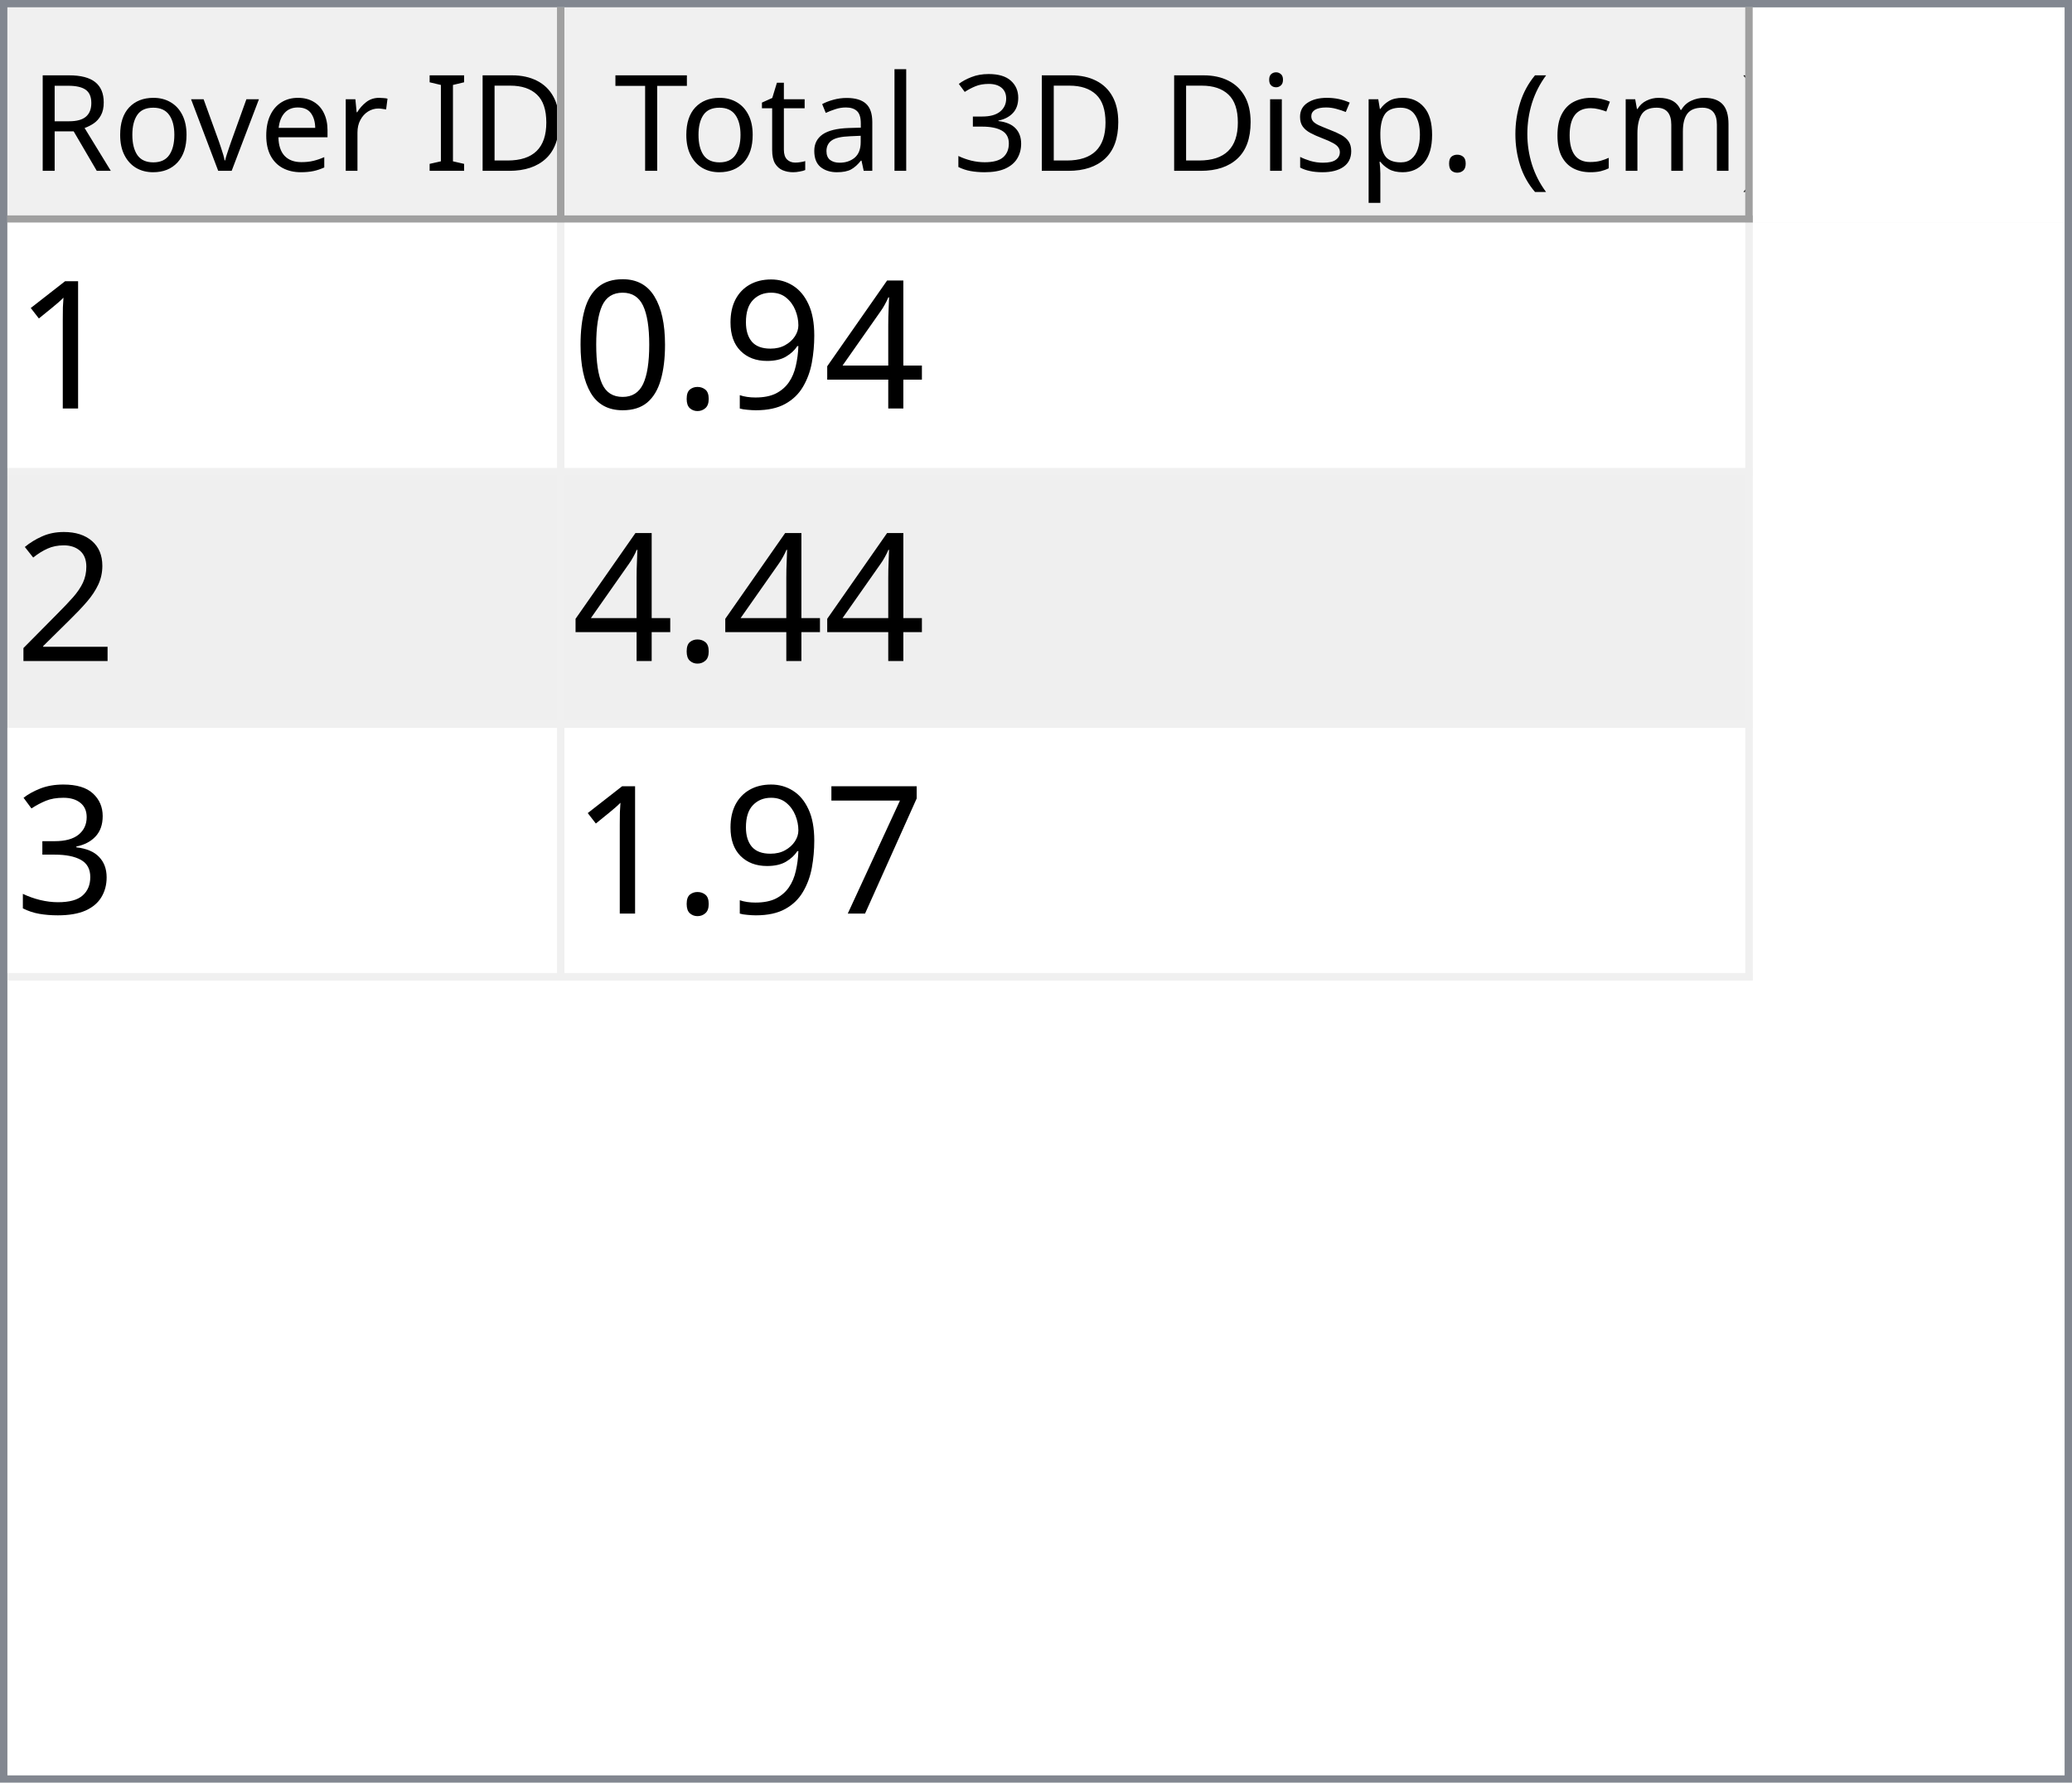
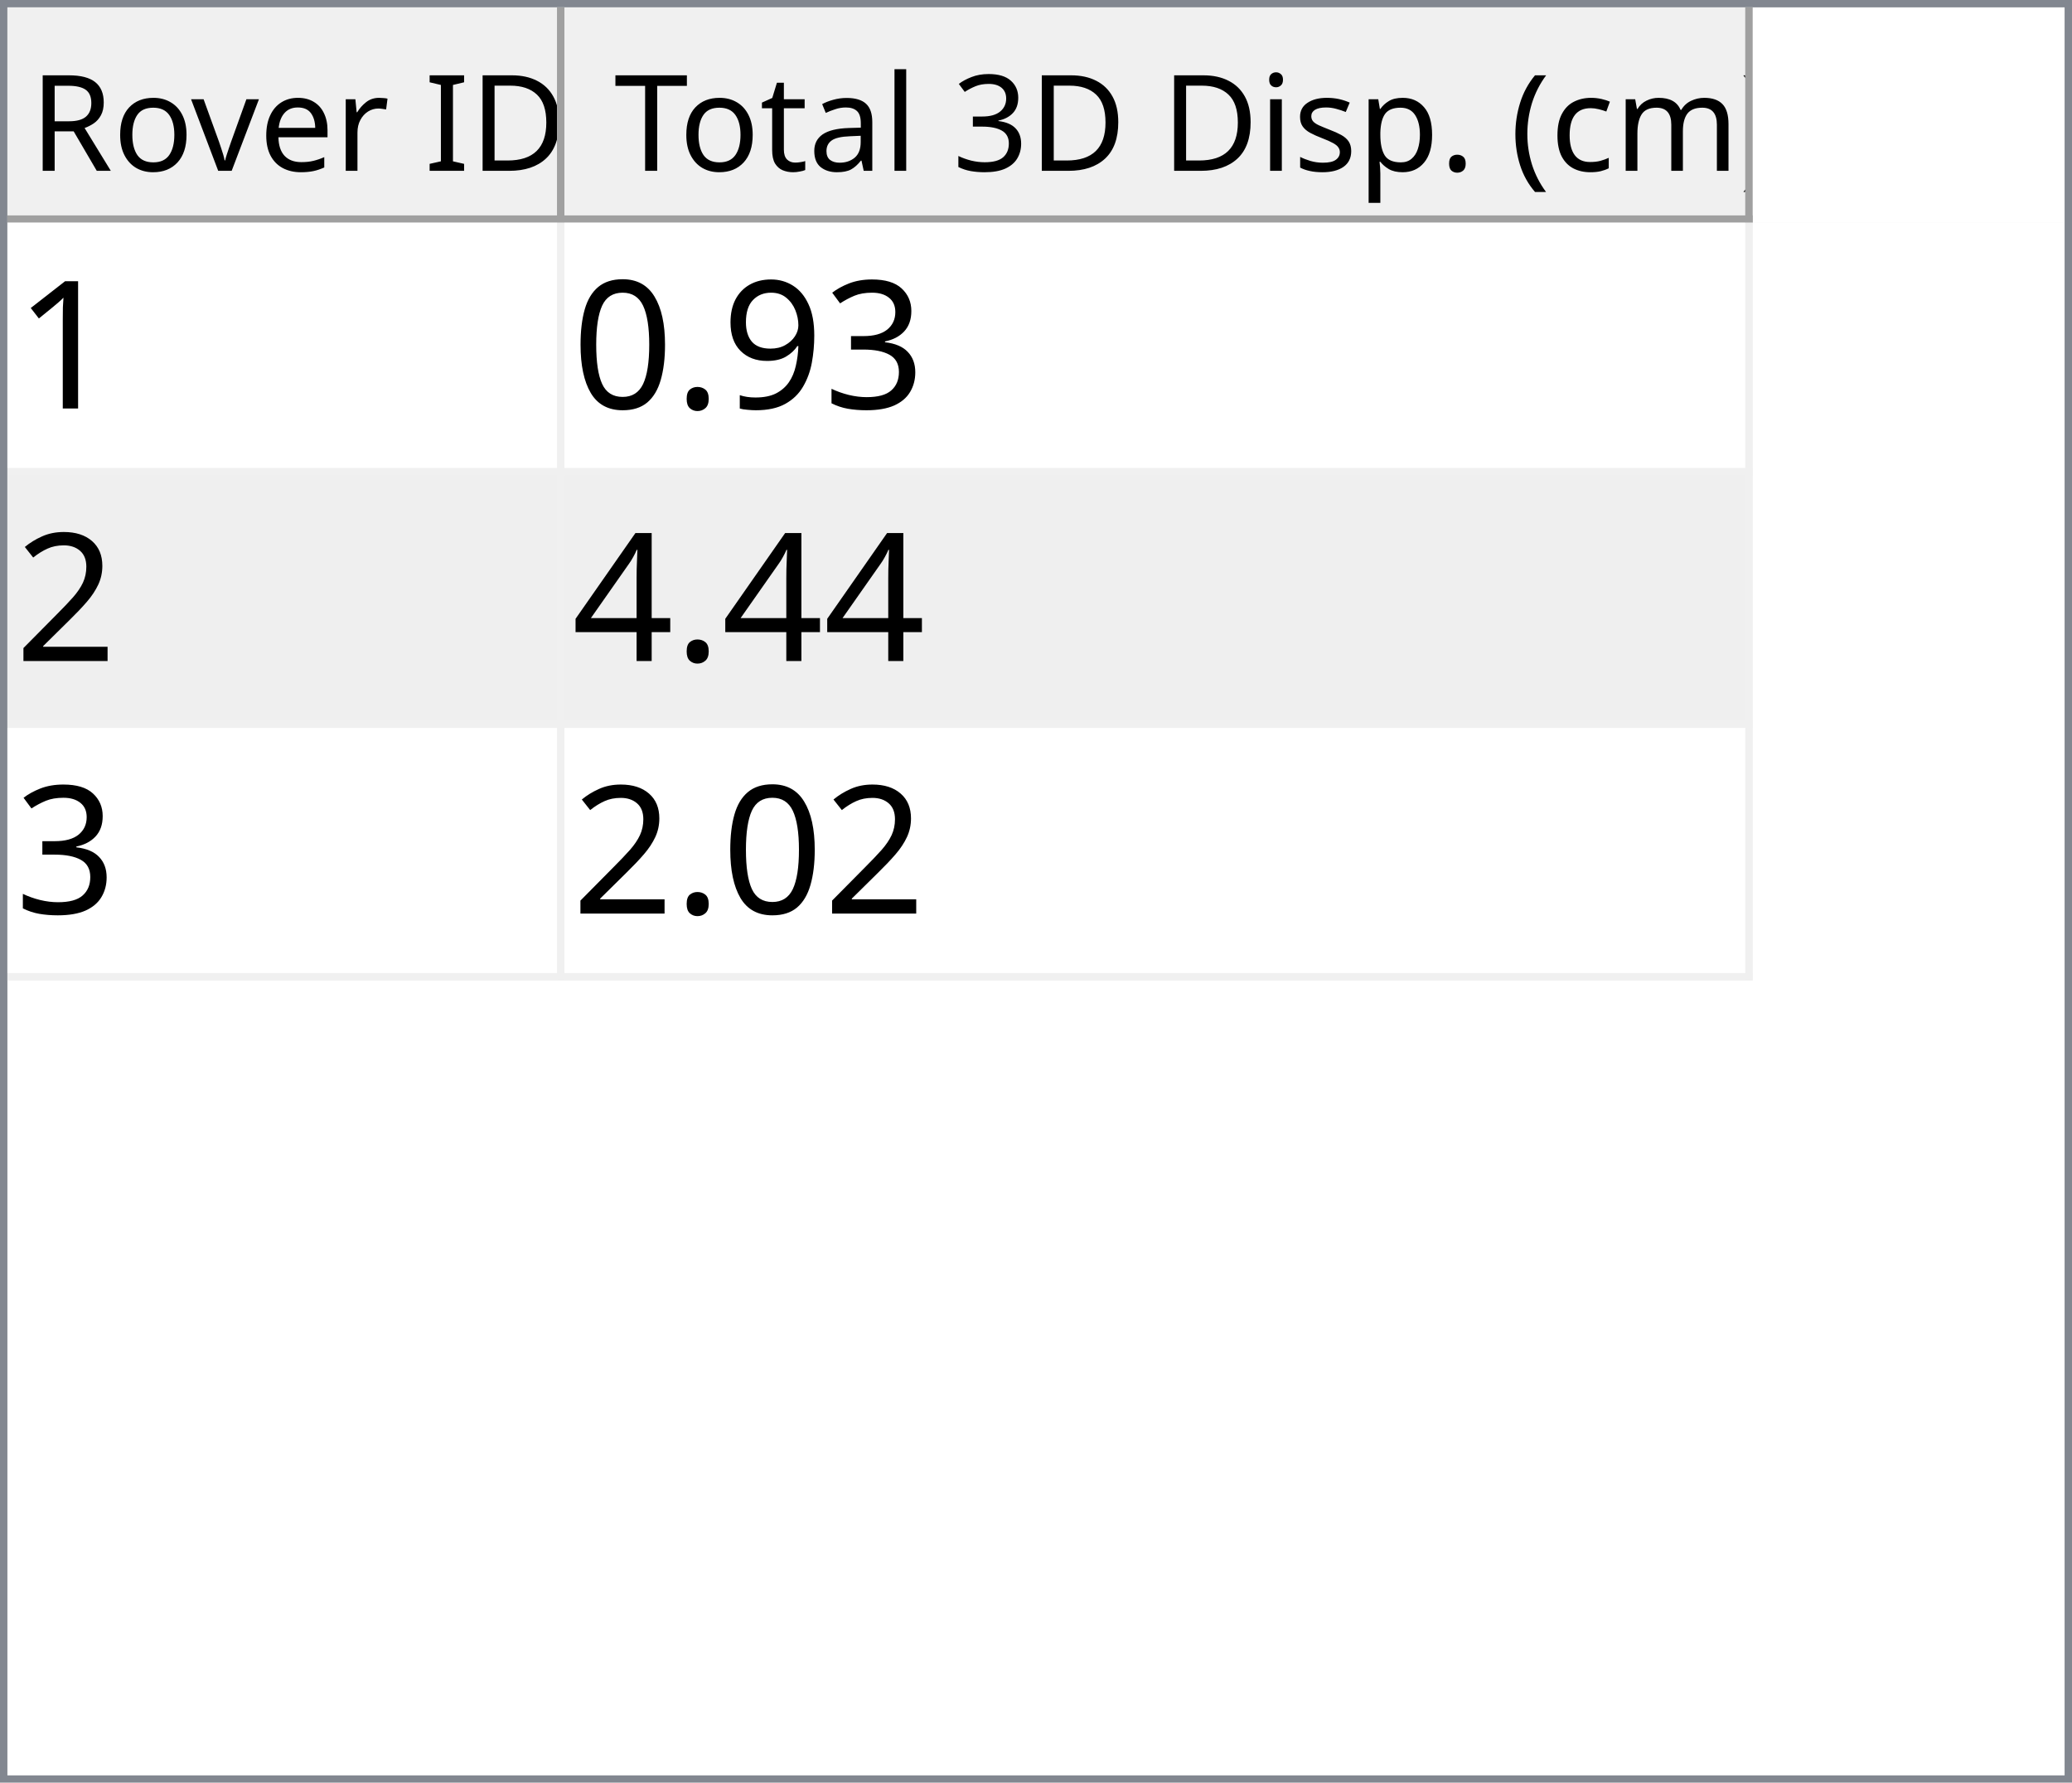
<svg xmlns="http://www.w3.org/2000/svg" style="fill-opacity:1; color-rendering:auto; color-interpolation:auto; text-rendering:auto; stroke:black; stroke-linecap:square; stroke-miterlimit:10; shape-rendering:auto; stroke-opacity:1; fill:black; stroke-dasharray:none; font-weight:normal; stroke-width:1; font-family:'Dialog'; font-style:normal; stroke-linejoin:miter; font-size:12px; stroke-dashoffset:0; image-rendering:auto;" width="279" height="240">
  <defs id="genericDefs" />
  <g>
    <defs id="defs1">
      <clipPath clipPathUnits="userSpaceOnUse" id="clipPath1">
        <path d="M0 0 L279 0 L279 240 L0 240 L0 0 Z" />
      </clipPath>
      <clipPath clipPathUnits="userSpaceOnUse" id="clipPath2">
        <path d="M0 0 L0 240 L279 240 L279 0 Z" />
      </clipPath>
      <clipPath clipPathUnits="userSpaceOnUse" id="clipPath3">
        <path d="M0 0 L0 29 L277 29 L277 0 Z" />
      </clipPath>
      <clipPath clipPathUnits="userSpaceOnUse" id="clipPath4">
        <path d="M0 0 L0 29 L75 29 L75 0 Z" />
      </clipPath>
      <clipPath clipPathUnits="userSpaceOnUse" id="clipPath5">
        <path d="M1 1 L1 28 L74 28 L74 1 Z" />
      </clipPath>
      <clipPath clipPathUnits="userSpaceOnUse" id="clipPath6">
        <path d="M0 0 L0 27 L73 27 L73 0 Z" />
      </clipPath>
      <clipPath clipPathUnits="userSpaceOnUse" id="clipPath7">
        <path d="M-0.5 -0.5 L-0.5 28.5 L74.5 28.5 L74.5 -0.5 Z" />
      </clipPath>
      <clipPath clipPathUnits="userSpaceOnUse" id="clipPath8">
        <path d="M0 0 L0 29 L160 29 L160 0 Z" />
      </clipPath>
      <clipPath clipPathUnits="userSpaceOnUse" id="clipPath9">
        <path d="M1 1 L1 28 L159 28 L159 1 Z" />
      </clipPath>
      <clipPath clipPathUnits="userSpaceOnUse" id="clipPath10">
        <path d="M0 0 L0 27 L158 27 L158 0 Z" />
      </clipPath>
      <clipPath clipPathUnits="userSpaceOnUse" id="clipPath11">
        <path d="M-0.5 -0.5 L-0.5 28.5 L159.5 28.5 L159.5 -0.5 Z" />
      </clipPath>
      <clipPath clipPathUnits="userSpaceOnUse" id="clipPath12">
        <path d="M0 0 L0 209 L277 209 L277 0 Z" />
      </clipPath>
      <clipPath clipPathUnits="userSpaceOnUse" id="clipPath13">
        <path d="M0 0 L0 102 L235 102 L235 0 Z" />
      </clipPath>
      <clipPath clipPathUnits="userSpaceOnUse" id="clipPath14">
        <path d="M-0.5 -0.5 L-0.5 101.5 L234.5 101.5 L234.5 -0.5 Z" />
      </clipPath>
      <clipPath clipPathUnits="userSpaceOnUse" id="clipPath15">
        <path d="M0 0 L0 33 L74 33 L74 0 Z" />
      </clipPath>
      <clipPath clipPathUnits="userSpaceOnUse" id="clipPath16">
        <path d="M0 0 L0 33 L159 33 L159 0 Z" />
      </clipPath>
      <font horiz-adv-x="64.551" id="font1">
        <font-face ascent="107.91" descent="25.098" units-per-em="100" style="font-style:normal; font-family:Segoe UI; font-weight:normal;" />
        <missing-glyph horiz-adv-x="64.551" d="M8.109 0 L8.109 68.266 L56.453 68.266 L56.453 0 L8.109 0 ZM15.328 7.234 L49.219 7.234 L49.219 61.031 L15.328 61.031 L15.328 7.234 Z" />
        <glyph unicode="D" horiz-adv-x="70.117" d="M9.188 0 L9.188 70.016 L28.516 70.016 Q65.531 70.016 65.531 35.891 Q65.531 19.672 55.25 9.836 Q44.969 0 27.734 0 L9.188 0 ZM17.391 62.594 L17.391 7.422 L27.828 7.422 Q41.609 7.422 49.273 14.797 Q56.938 22.172 56.938 35.688 Q56.938 62.594 28.328 62.594 L17.391 62.594 Z" />
        <glyph unicode="I" horiz-adv-x="26.611" d="M17.391 0 L9.188 0 L9.188 70.016 L17.391 70.016 L17.391 0 Z" />
        <glyph unicode=" " horiz-adv-x="27.393" d="" />
        <glyph unicode="r" horiz-adv-x="34.766" d="M34.188 41.891 Q32.078 43.5 28.125 43.5 Q23 43.5 19.555 38.672 Q16.109 33.844 16.109 25.484 L16.109 0 L8.109 0 L8.109 50 L16.109 50 L16.109 39.703 L16.312 39.703 Q18.016 44.969 21.531 47.922 Q25.047 50.875 29.391 50.875 Q32.516 50.875 34.188 50.203 L34.188 41.891 Z" />
        <glyph unicode="e" horiz-adv-x="52.295" d="M48.297 23 L12.984 23 Q13.188 14.656 17.484 10.109 Q21.781 5.562 29.297 5.562 Q37.75 5.562 44.828 11.141 L44.828 3.609 Q38.234 -1.172 27.391 -1.172 Q16.797 -1.172 10.742 5.641 Q4.688 12.453 4.688 24.812 Q4.688 36.469 11.305 43.82 Q17.922 51.172 27.734 51.172 Q37.547 51.172 42.922 44.828 Q48.297 38.484 48.297 27.203 L48.297 23 ZM40.094 29.781 Q40.047 36.719 36.75 40.578 Q33.453 44.438 27.594 44.438 Q21.922 44.438 17.969 40.383 Q14.016 36.328 13.094 29.781 L40.094 29.781 Z" />
        <glyph unicode="v" horiz-adv-x="47.9" d="M47.406 50 L27.484 0 L19.625 0 L0.688 50 L9.469 50 L22.172 13.672 Q23.578 9.672 23.922 6.688 L24.125 6.688 Q24.609 10.453 25.688 13.484 L38.969 50 L47.406 50 Z" />
        <glyph unicode="o" horiz-adv-x="58.594" d="M29 -1.172 Q17.922 -1.172 11.305 5.836 Q4.688 12.844 4.688 24.422 Q4.688 37.016 11.57 44.094 Q18.453 51.172 30.172 51.172 Q41.359 51.172 47.633 44.289 Q53.906 37.406 53.906 25.203 Q53.906 13.234 47.141 6.031 Q40.375 -1.172 29 -1.172 ZM29.594 44.438 Q21.875 44.438 17.383 39.188 Q12.891 33.938 12.891 24.703 Q12.891 15.828 17.43 10.695 Q21.969 5.562 29.594 5.562 Q37.359 5.562 41.531 10.594 Q45.703 15.625 45.703 24.906 Q45.703 34.281 41.531 39.359 Q37.359 44.438 29.594 44.438 Z" />
        <glyph unicode="R" horiz-adv-x="59.814" d="M59.375 0 L49.609 0 L37.891 19.625 Q36.281 22.359 34.766 24.289 Q33.25 26.219 31.664 27.438 Q30.078 28.656 28.25 29.219 Q26.422 29.781 24.125 29.781 L17.391 29.781 L17.391 0 L9.188 0 L9.188 70.016 L30.078 70.016 Q34.672 70.016 38.555 68.867 Q42.438 67.719 45.289 65.375 Q48.141 63.031 49.758 59.547 Q51.375 56.062 51.375 51.375 Q51.375 47.703 50.273 44.656 Q49.172 41.609 47.148 39.211 Q45.125 36.812 42.266 35.133 Q39.406 33.453 35.844 32.516 L35.844 32.328 Q37.594 31.547 38.891 30.547 Q40.188 29.547 41.359 28.18 Q42.531 26.812 43.68 25.078 Q44.828 23.344 46.234 21.047 L59.375 0 ZM17.391 62.594 L17.391 37.203 L28.516 37.203 Q31.594 37.203 34.203 38.133 Q36.812 39.062 38.719 40.797 Q40.625 42.531 41.703 45.047 Q42.781 47.562 42.781 50.688 Q42.781 56.297 39.141 59.445 Q35.5 62.594 28.609 62.594 L17.391 62.594 Z" />
        <glyph unicode=")" horiz-adv-x="30.176" d="M8.297 -15.922 L1.172 -15.922 Q16.406 2.344 16.406 26.812 Q16.406 51.469 1.078 70.016 L8.297 70.016 Q23.531 52.156 23.531 26.703 Q23.531 1.375 8.297 -15.922 Z" />
        <glyph unicode="m" horiz-adv-x="86.133" d="M79.109 0 L71.094 0 L71.094 28.719 Q71.094 37.016 68.531 40.727 Q65.969 44.438 59.906 44.438 Q54.781 44.438 51.195 39.75 Q47.609 35.062 47.609 28.516 L47.609 0 L39.594 0 L39.594 29.688 Q39.594 44.438 28.219 44.438 Q22.953 44.438 19.531 40.016 Q16.109 35.594 16.109 28.516 L16.109 0 L8.109 0 L8.109 50 L16.109 50 L16.109 42.094 L16.312 42.094 Q21.625 51.172 31.844 51.172 Q36.969 51.172 40.773 48.312 Q44.578 45.453 46 40.828 Q51.562 51.172 62.594 51.172 Q79.109 51.172 79.109 30.812 L79.109 0 Z" />
        <glyph unicode="c" horiz-adv-x="46.191" d="M42.188 2.297 Q36.422 -1.172 28.516 -1.172 Q17.828 -1.172 11.258 5.789 Q4.688 12.75 4.688 23.828 Q4.688 36.188 11.766 43.68 Q18.844 51.172 30.672 51.172 Q37.25 51.172 42.281 48.734 L42.281 40.531 Q36.719 44.438 30.375 44.438 Q22.703 44.438 17.797 38.945 Q12.891 33.453 12.891 24.516 Q12.891 15.719 17.508 10.641 Q22.125 5.562 29.891 5.562 Q36.422 5.562 42.188 9.906 L42.188 2.297 Z" />
        <glyph unicode="(" horiz-adv-x="30.176" d="M29.109 -15.922 L21.969 -15.922 Q6.844 1.375 6.844 26.703 Q6.844 52.156 21.969 70.016 L29.203 70.016 Q13.875 51.469 13.875 26.812 Q13.875 2.344 29.109 -15.922 Z" />
        <glyph unicode="." horiz-adv-x="21.68" d="M10.891 -1.078 Q8.641 -1.078 7.055 0.539 Q5.469 2.156 5.469 4.391 Q5.469 6.641 7.055 8.273 Q8.641 9.906 10.891 9.906 Q13.188 9.906 14.797 8.273 Q16.406 6.641 16.406 4.391 Q16.406 2.156 14.797 0.539 Q13.188 -1.078 10.891 -1.078 Z" />
        <glyph unicode="p" horiz-adv-x="58.789" d="M16.312 7.234 L16.109 7.234 L16.109 -23 L8.109 -23 L8.109 50 L16.109 50 L16.109 41.219 L16.312 41.219 Q22.219 51.172 33.594 51.172 Q43.266 51.172 48.688 44.461 Q54.109 37.75 54.109 26.469 Q54.109 13.922 48 6.375 Q41.891 -1.172 31.297 -1.172 Q21.578 -1.172 16.312 7.234 ZM16.109 27.391 L16.109 20.406 Q16.109 14.203 20.141 9.883 Q24.172 5.562 30.375 5.562 Q37.641 5.562 41.773 11.133 Q45.906 16.703 45.906 26.609 Q45.906 34.969 42.047 39.703 Q38.188 44.438 31.594 44.438 Q24.609 44.438 20.359 39.578 Q16.109 34.719 16.109 27.391 Z" />
        <glyph unicode="s" horiz-adv-x="42.432" d="M5.078 1.812 L5.078 10.406 Q11.625 5.562 19.484 5.562 Q30.031 5.562 30.031 12.594 Q30.031 14.594 29.125 15.992 Q28.219 17.391 26.68 18.461 Q25.141 19.531 23.07 20.383 Q21 21.234 18.609 22.172 Q15.281 23.484 12.766 24.828 Q10.25 26.172 8.57 27.859 Q6.891 29.547 6.031 31.695 Q5.172 33.844 5.172 36.719 Q5.172 40.234 6.789 42.945 Q8.406 45.656 11.086 47.484 Q13.766 49.312 17.211 50.242 Q20.656 51.172 24.312 51.172 Q30.812 51.172 35.938 48.922 L35.938 40.828 Q30.422 44.438 23.25 44.438 Q21 44.438 19.195 43.922 Q17.391 43.406 16.094 42.477 Q14.797 41.547 14.086 40.258 Q13.375 38.969 13.375 37.406 Q13.375 35.453 14.086 34.133 Q14.797 32.812 16.164 31.789 Q17.531 30.766 19.484 29.938 Q21.438 29.109 23.922 28.125 Q27.25 26.859 29.883 25.516 Q32.516 24.172 34.375 22.484 Q36.234 20.797 37.234 18.602 Q38.234 16.406 38.234 13.375 Q38.234 9.672 36.602 6.938 Q34.969 4.203 32.234 2.398 Q29.5 0.594 25.93 -0.289 Q22.359 -1.172 18.453 -1.172 Q10.75 -1.172 5.078 1.812 Z" />
        <glyph unicode="i" horiz-adv-x="24.219" d="M12.203 62.703 Q10.062 62.703 8.547 64.164 Q7.031 65.625 7.031 67.875 Q7.031 70.125 8.547 71.609 Q10.062 73.094 12.203 73.094 Q14.406 73.094 15.945 71.609 Q17.484 70.125 17.484 67.875 Q17.484 65.719 15.945 64.211 Q14.406 62.703 12.203 62.703 ZM16.109 0 L8.109 0 L8.109 50 L16.109 50 L16.109 0 Z" />
        <glyph unicode="3" horiz-adv-x="53.906" d="M46.531 19.828 Q46.531 15.094 44.75 11.211 Q42.969 7.328 39.719 4.57 Q36.469 1.812 31.93 0.297 Q27.391 -1.219 21.922 -1.219 Q11.922 -1.219 6 2.594 L6 11.188 Q13.094 5.609 22.219 5.609 Q25.875 5.609 28.828 6.539 Q31.781 7.469 33.906 9.227 Q36.031 10.984 37.18 13.477 Q38.328 15.969 38.328 19.094 Q38.328 32.812 18.797 32.812 L12.984 32.812 L12.984 39.594 L18.5 39.594 Q35.797 39.594 35.797 52.484 Q35.797 64.406 22.609 64.406 Q15.188 64.406 8.688 59.422 L8.688 67.188 Q15.375 71.188 24.609 71.188 Q29 71.188 32.57 69.969 Q36.141 68.75 38.68 66.555 Q41.219 64.359 42.609 61.281 Q44 58.203 44 54.5 Q44 40.672 30.031 36.719 L30.031 36.531 Q33.594 36.141 36.625 34.797 Q39.656 33.453 41.852 31.305 Q44.047 29.156 45.289 26.25 Q46.531 23.344 46.531 19.828 Z" />
        <glyph unicode="l" horiz-adv-x="24.219" d="M16.109 0 L8.109 0 L8.109 74.031 L16.109 74.031 L16.109 0 Z" />
        <glyph unicode="a" horiz-adv-x="50.879" d="M43.891 0 L35.891 0 L35.891 7.812 L35.688 7.812 Q30.469 -1.172 20.312 -1.172 Q12.844 -1.172 8.617 2.781 Q4.391 6.734 4.391 13.281 Q4.391 27.297 20.906 29.594 L35.891 31.688 Q35.891 44.438 25.594 44.438 Q16.547 44.438 9.281 38.281 L9.281 46.484 Q16.656 51.172 26.266 51.172 Q43.891 51.172 43.891 32.516 L43.891 0 ZM35.891 25.297 L23.828 23.641 Q18.266 22.859 15.43 20.875 Q12.594 18.891 12.594 13.875 Q12.594 10.203 15.211 7.883 Q17.828 5.562 22.172 5.562 Q28.125 5.562 32.008 9.742 Q35.891 13.922 35.891 20.312 L35.891 25.297 Z" />
        <glyph unicode="t" horiz-adv-x="33.887" d="M31.297 0.484 Q28.469 -1.078 23.828 -1.078 Q10.688 -1.078 10.688 13.578 L10.688 43.172 L2.094 43.172 L2.094 50 L10.688 50 L10.688 62.203 L18.703 64.797 L18.703 50 L31.297 50 L31.297 43.172 L18.703 43.172 L18.703 14.984 Q18.703 9.969 20.414 7.82 Q22.125 5.672 26.078 5.672 Q29.109 5.672 31.297 7.328 L31.297 0.484 Z" />
        <glyph unicode="T" horiz-adv-x="52.393" d="M50.594 62.594 L30.375 62.594 L30.375 0 L22.172 0 L22.172 62.594 L2 62.594 L2 70.016 L50.594 70.016 L50.594 62.594 Z" />
      </font>
      <font horiz-adv-x="75.0" id="font2">
        <font-face ascent="100.537" descent="21.973" units-per-em="100" style="font-style:normal; font-family:sans-serif; font-weight:normal;" />
        <missing-glyph horiz-adv-x="75.0" d="M12.5 0 L12.5 62.5 L62.5 62.5 L62.5 0 L12.5 0 ZM14.062 1.562 L60.938 1.562 L60.938 60.938 L14.062 60.938 L14.062 1.562 Z" />
        <glyph unicode="1" horiz-adv-x="55.615" d="M37.25 0 L28.469 0 L28.469 56 Q25.297 52.984 20.141 49.953 Q14.984 46.922 10.891 45.406 L10.891 53.906 Q18.266 57.375 23.781 62.305 Q29.297 67.234 31.594 71.875 L37.25 71.875 L37.25 0 Z" />
-         <glyph unicode="4" horiz-adv-x="55.615" d="M32.328 0 L32.328 17.141 L1.266 17.141 L1.266 25.203 L33.938 71.578 L41.109 71.578 L41.109 25.203 L50.781 25.203 L50.781 17.141 L41.109 17.141 L41.109 0 L32.328 0 ZM32.328 25.203 L32.328 57.469 L9.906 25.203 L32.328 25.203 Z" />
+         <glyph unicode="3" horiz-adv-x="55.615" d="M4.203 18.891 L12.984 20.062 Q14.5 12.594 18.141 9.297 Q21.781 6 27 6 Q33.203 6 37.477 10.297 Q41.75 14.594 41.75 20.953 Q41.75 27 37.797 30.93 Q33.844 34.859 27.734 34.859 Q25.25 34.859 21.531 33.891 L22.516 41.609 Q23.391 41.5 23.922 41.5 Q29.547 41.5 34.039 44.43 Q38.531 47.359 38.531 53.469 Q38.531 58.297 35.258 61.477 Q31.984 64.656 26.812 64.656 Q21.688 64.656 18.266 61.43 Q14.844 58.203 13.875 51.766 L5.078 53.328 Q6.688 62.156 12.398 67.016 Q18.109 71.875 26.609 71.875 Q32.469 71.875 37.398 69.359 Q42.328 66.844 44.945 62.5 Q47.562 58.156 47.562 53.266 Q47.562 48.641 45.07 44.828 Q42.578 41.016 37.703 38.766 Q44.047 37.312 47.562 32.695 Q51.078 28.078 51.078 21.141 Q51.078 11.766 44.242 5.25 Q37.406 -1.266 26.953 -1.266 Q17.531 -1.266 11.305 4.352 Q5.078 9.969 4.203 18.891 Z" />
        <glyph unicode="9" horiz-adv-x="55.615" d="M5.469 16.547 L13.922 17.328 Q14.984 11.375 18.016 8.688 Q21.047 6 25.781 6 Q29.828 6 32.883 7.859 Q35.938 9.719 37.891 12.82 Q39.844 15.922 41.164 21.195 Q42.484 26.469 42.484 31.938 Q42.484 32.516 42.438 33.688 Q39.797 29.5 35.234 26.883 Q30.672 24.266 25.344 24.266 Q16.453 24.266 10.305 30.711 Q4.156 37.156 4.156 47.703 Q4.156 58.594 10.578 65.234 Q17 71.875 26.656 71.875 Q33.641 71.875 39.43 68.117 Q45.219 64.359 48.219 57.398 Q51.219 50.438 51.219 37.25 Q51.219 23.531 48.242 15.406 Q45.266 7.281 39.383 3.031 Q33.5 -1.219 25.594 -1.219 Q17.188 -1.219 11.867 3.445 Q6.547 8.109 5.469 16.547 ZM41.453 48.141 Q41.453 55.719 37.43 60.156 Q33.406 64.594 27.734 64.594 Q21.875 64.594 17.531 59.812 Q13.188 55.031 13.188 47.406 Q13.188 40.578 17.312 36.305 Q21.438 32.031 27.484 32.031 Q33.594 32.031 37.523 36.305 Q41.453 40.578 41.453 48.141 Z" />
        <glyph unicode="." horiz-adv-x="27.783" d="M9.078 0 L9.078 10.016 L19.094 10.016 L19.094 0 L9.078 0 Z" />
        <glyph unicode="0" horiz-adv-x="55.615" d="M4.156 35.297 Q4.156 48 6.766 55.742 Q9.375 63.484 14.523 67.68 Q19.672 71.875 27.484 71.875 Q33.25 71.875 37.594 69.555 Q41.938 67.234 44.773 62.867 Q47.609 58.5 49.219 52.227 Q50.828 45.953 50.828 35.297 Q50.828 22.703 48.242 14.969 Q45.656 7.234 40.508 3.008 Q35.359 -1.219 27.484 -1.219 Q17.141 -1.219 11.234 6.203 Q4.156 15.141 4.156 35.297 ZM13.188 35.297 Q13.188 17.672 17.312 11.836 Q21.438 6 27.484 6 Q33.547 6 37.672 11.859 Q41.797 17.719 41.797 35.297 Q41.797 52.984 37.672 58.789 Q33.547 64.594 27.391 64.594 Q21.344 64.594 17.719 59.469 Q13.188 52.938 13.188 35.297 Z" />
        <glyph unicode="2" horiz-adv-x="55.615" d="M50.344 8.453 L50.344 0 L3.031 0 Q2.938 3.172 4.047 6.109 Q5.859 10.938 9.836 15.625 Q13.812 20.312 21.344 26.469 Q33.016 36.031 37.117 41.625 Q41.219 47.219 41.219 52.203 Q41.219 57.422 37.477 61.008 Q33.734 64.594 27.734 64.594 Q21.391 64.594 17.578 60.789 Q13.766 56.984 13.719 50.25 L4.688 51.172 Q5.609 61.281 11.664 66.578 Q17.719 71.875 27.938 71.875 Q38.234 71.875 44.242 66.164 Q50.25 60.453 50.25 52 Q50.25 47.703 48.492 43.555 Q46.734 39.406 42.656 34.812 Q38.578 30.219 29.109 22.219 Q21.188 15.578 18.945 13.211 Q16.703 10.844 15.234 8.453 L50.344 8.453 Z" />
-         <glyph unicode="3" horiz-adv-x="55.615" d="M4.203 18.891 L12.984 20.062 Q14.5 12.594 18.141 9.297 Q21.781 6 27 6 Q33.203 6 37.477 10.297 Q41.75 14.594 41.75 20.953 Q41.75 27 37.797 30.93 Q33.844 34.859 27.734 34.859 Q25.25 34.859 21.531 33.891 L22.516 41.609 Q23.391 41.5 23.922 41.5 Q29.547 41.5 34.039 44.43 Q38.531 47.359 38.531 53.469 Q38.531 58.297 35.258 61.477 Q31.984 64.656 26.812 64.656 Q21.688 64.656 18.266 61.43 Q14.844 58.203 13.875 51.766 L5.078 53.328 Q6.688 62.156 12.398 67.016 Q18.109 71.875 26.609 71.875 Q32.469 71.875 37.398 69.359 Q42.328 66.844 44.945 62.5 Q47.562 58.156 47.562 53.266 Q47.562 48.641 45.07 44.828 Q42.578 41.016 37.703 38.766 Q44.047 37.312 47.562 32.695 Q51.078 28.078 51.078 21.141 Q51.078 11.766 44.242 5.25 Q37.406 -1.266 26.953 -1.266 Q17.531 -1.266 11.305 4.352 Q5.078 9.969 4.203 18.891 Z" />
-         <glyph unicode="7" horiz-adv-x="55.615" d="M4.734 62.203 L4.734 70.656 L51.078 70.656 L51.078 63.812 Q44.234 56.547 37.523 44.484 Q30.812 32.422 27.156 19.672 Q24.516 10.688 23.781 0 L14.75 0 Q14.891 8.453 18.062 20.414 Q21.234 32.375 27.172 43.484 Q33.109 54.594 39.797 62.203 L4.734 62.203 Z" />
+         <glyph unicode="4" horiz-adv-x="55.615" d="M32.328 0 L32.328 17.141 L1.266 17.141 L1.266 25.203 L33.938 71.578 L41.109 71.578 L41.109 25.203 L50.781 25.203 L50.781 17.141 L41.109 17.141 L41.109 0 L32.328 0 ZM32.328 25.203 L32.328 57.469 L9.906 25.203 L32.328 25.203 Z" />
      </font>
    </defs>
    <g style="fill:white; stroke:white;">
      <rect x="0" y="0" width="279" style="clip-path:url(#clipPath1); stroke:none;" height="240" />
    </g>
    <g style="fill:white; text-rendering:optimizeSpeed; color-rendering:optimizeSpeed; image-rendering:optimizeSpeed; shape-rendering:crispEdges; stroke:white; color-interpolation:sRGB;">
      <rect x="0" width="279" height="240" y="0" style="stroke:none;" />
      <path style="stroke:none;" d="M0 240 L279 240 L279 0 L0 0 Z" />
    </g>
    <g style="fill:rgb(240,240,240); font-size:18px; font-family:'Segoe UI'; stroke:rgb(240,240,240);">
      <rect x="0" y="0" width="279" style="clip-path:url(#clipPath2); stroke:none;" height="240" />
    </g>
    <g style="fill:rgb(130,135,144); font-size:18px; font-family:'Segoe UI'; stroke:rgb(130,135,144);">
      <path d="M0 0 L279 0 L279 240 L0 240 L0 0 ZM1 1 L278 1 L278 239 L1 239 L1 1 Z" style="fill-rule:evenodd; clip-path:url(#clipPath2); stroke:none;" />
    </g>
    <g style="fill:white; font-size:18px; font-family:'Segoe UI'; stroke:white;" transform="translate(1,1)">
      <rect x="0" y="0" width="277" style="clip-path:url(#clipPath3); stroke:none;" height="29" />
    </g>
    <g style="fill:rgb(240,240,240); font-size:18px; font-family:'Segoe UI'; stroke:rgb(240,240,240);" transform="translate(1,1)">
      <rect x="0" y="0" width="75" style="clip-path:url(#clipPath4); stroke:none;" height="29" />
    </g>
    <g style="font-family:'Segoe UI'; font-size:18px;" transform="translate(2,2)">
      <text x="2" xml:space="preserve" y="21" style="clip-path:url(#clipPath6); stroke:none;">Rover ID</text>
    </g>
    <g transform="translate(1.5,1.5)" style="fill:rgb(160,160,160); font-size:18px; font-family:'Segoe UI'; stroke:rgb(160,160,160); stroke-linejoin:bevel;">
      <line x1="74" x2="74" y1="0" style="fill:none; clip-path:url(#clipPath7);" y2="28" />
    </g>
    <g transform="matrix(1,0,0,1,1,1) translate(0.5,0.5)" style="fill:rgb(160,160,160); font-size:18px; font-family:'Segoe UI'; stroke:rgb(160,160,160); stroke-linejoin:bevel;">
      <line x1="0" x2="74" y1="28" style="fill:none; clip-path:url(#clipPath7);" y2="28" />
    </g>
    <g style="fill:rgb(240,240,240); font-size:18px; font-family:'Segoe UI'; stroke:rgb(240,240,240);" transform="translate(76,1)">
      <rect x="0" y="0" width="160" style="clip-path:url(#clipPath8); stroke:none;" height="29" />
    </g>
    <g style="font-family:'Segoe UI'; font-size:18px;" transform="translate(77,2)">
      <text x="1" xml:space="preserve" y="21" style="clip-path:url(#clipPath10); stroke:none;"> Total 3D Disp. (cm)</text>
    </g>
    <g transform="translate(76.5,1.5)" style="fill:rgb(160,160,160); font-size:18px; font-family:'Segoe UI'; stroke:rgb(160,160,160); stroke-linejoin:bevel;">
      <line x1="159" x2="159" y1="0" style="fill:none; clip-path:url(#clipPath11);" y2="28" />
    </g>
    <g transform="matrix(1,0,0,1,76,1) translate(0.5,0.5)" style="fill:rgb(160,160,160); font-size:18px; font-family:'Segoe UI'; stroke:rgb(160,160,160); stroke-linejoin:bevel;">
      <line x1="0" x2="159" y1="28" style="fill:none; clip-path:url(#clipPath11);" y2="28" />
    </g>
    <g style="fill:white; font-size:18px; font-family:'Segoe UI'; stroke:white;" transform="translate(1,30)">
      <rect x="0" y="0" width="277" style="clip-path:url(#clipPath12); stroke:none;" height="209" />
    </g>
    <g style="fill:rgb(240,240,240); font-size:24px; font-family:sans-serif; stroke:rgb(240,240,240);" transform="translate(1,30)">
      <rect x="0" y="0" width="235" style="clip-path:url(#clipPath13); stroke:none;" height="102" />
      <line transform="translate(0.5,0.5)" x1="0" x2="234" y1="33" style="clip-path:url(#clipPath14); fill:none; stroke-linejoin:bevel;" y2="33" />
    </g>
    <g transform="matrix(1,0,0,1,1,30) translate(0.5,0.5)" style="fill:rgb(240,240,240); font-size:24px; font-family:sans-serif; stroke:rgb(240,240,240); stroke-linejoin:bevel;">
      <line x1="0" x2="234" y1="67" style="fill:none; clip-path:url(#clipPath14);" y2="67" />
    </g>
    <g transform="matrix(1,0,0,1,1,30) translate(0.5,0.5)" style="fill:rgb(240,240,240); font-size:24px; font-family:sans-serif; stroke:rgb(240,240,240); stroke-linejoin:bevel;">
      <line x1="0" x2="234" y1="101" style="fill:none; clip-path:url(#clipPath14);" y2="101" />
    </g>
    <g transform="matrix(1,0,0,1,1,30) translate(0.5,0.5)" style="fill:rgb(240,240,240); font-size:24px; font-family:sans-serif; stroke:rgb(240,240,240); stroke-linejoin:bevel;">
      <line x1="74" x2="74" y1="0" style="fill:none; clip-path:url(#clipPath14);" y2="101" />
    </g>
    <g transform="matrix(1,0,0,1,1,30) translate(0.5,0.5)" style="fill:rgb(240,240,240); font-size:24px; font-family:sans-serif; stroke:rgb(240,240,240); stroke-linejoin:bevel;">
      <line x1="234" x2="234" y1="0" style="fill:none; clip-path:url(#clipPath14);" y2="101" />
    </g>
    <g style="fill:white; font-size:24px; font-family:sans-serif; stroke:white;" transform="matrix(1,0,0,1,1,30)">
      <rect x="0" y="0" width="74" style="clip-path:url(#clipPath15); stroke:none;" height="33" />
      <text x="1" y="25" style="fill:black; clip-path:url(#clipPath15); stroke:none;" xml:space="preserve">1</text>
    </g>
    <g style="fill:white; font-size:24px; font-family:sans-serif; stroke:white;" transform="matrix(1,0,0,1,1,30) translate(75,0)">
      <rect x="0" y="0" width="159" style="clip-path:url(#clipPath16); stroke:none;" height="33" />
-       <text x="1" y="25" style="fill:black; clip-path:url(#clipPath16); stroke:none;" xml:space="preserve">0.94</text>
+       <text x="1" y="25" style="fill:black; clip-path:url(#clipPath16); stroke:none;" xml:space="preserve">0.93</text>
    </g>
    <g style="fill:rgb(239,239,239); font-size:24px; font-family:sans-serif; stroke:rgb(239,239,239);" transform="matrix(1,0,0,1,1,30) translate(0,34)">
      <rect x="0" y="0" width="74" style="clip-path:url(#clipPath15); stroke:none;" height="33" />
      <text x="1" y="25" style="fill:black; clip-path:url(#clipPath15); stroke:none;" xml:space="preserve">2</text>
    </g>
    <g style="fill:rgb(239,239,239); font-size:24px; font-family:sans-serif; stroke:rgb(239,239,239);" transform="matrix(1,0,0,1,1,30) translate(75,34)">
      <rect x="0" y="0" width="159" style="clip-path:url(#clipPath16); stroke:none;" height="33" />
      <text x="1" y="25" style="fill:black; clip-path:url(#clipPath16); stroke:none;" xml:space="preserve">4.44</text>
    </g>
    <g style="fill:white; font-size:24px; font-family:sans-serif; stroke:white;" transform="matrix(1,0,0,1,1,30) translate(0,68)">
      <rect x="0" y="0" width="74" style="clip-path:url(#clipPath15); stroke:none;" height="33" />
      <text x="1" y="25" style="fill:black; clip-path:url(#clipPath15); stroke:none;" xml:space="preserve">3</text>
    </g>
    <g style="fill:white; font-size:24px; font-family:sans-serif; stroke:white;" transform="matrix(1,0,0,1,1,30) translate(75,68)">
      <rect x="0" y="0" width="159" style="clip-path:url(#clipPath16); stroke:none;" height="33" />
-       <text x="1" y="25" style="fill:black; clip-path:url(#clipPath16); stroke:none;" xml:space="preserve">1.97</text>
+       <text x="1" y="25" style="fill:black; clip-path:url(#clipPath16); stroke:none;" xml:space="preserve">2.02</text>
    </g>
  </g>
</svg>
